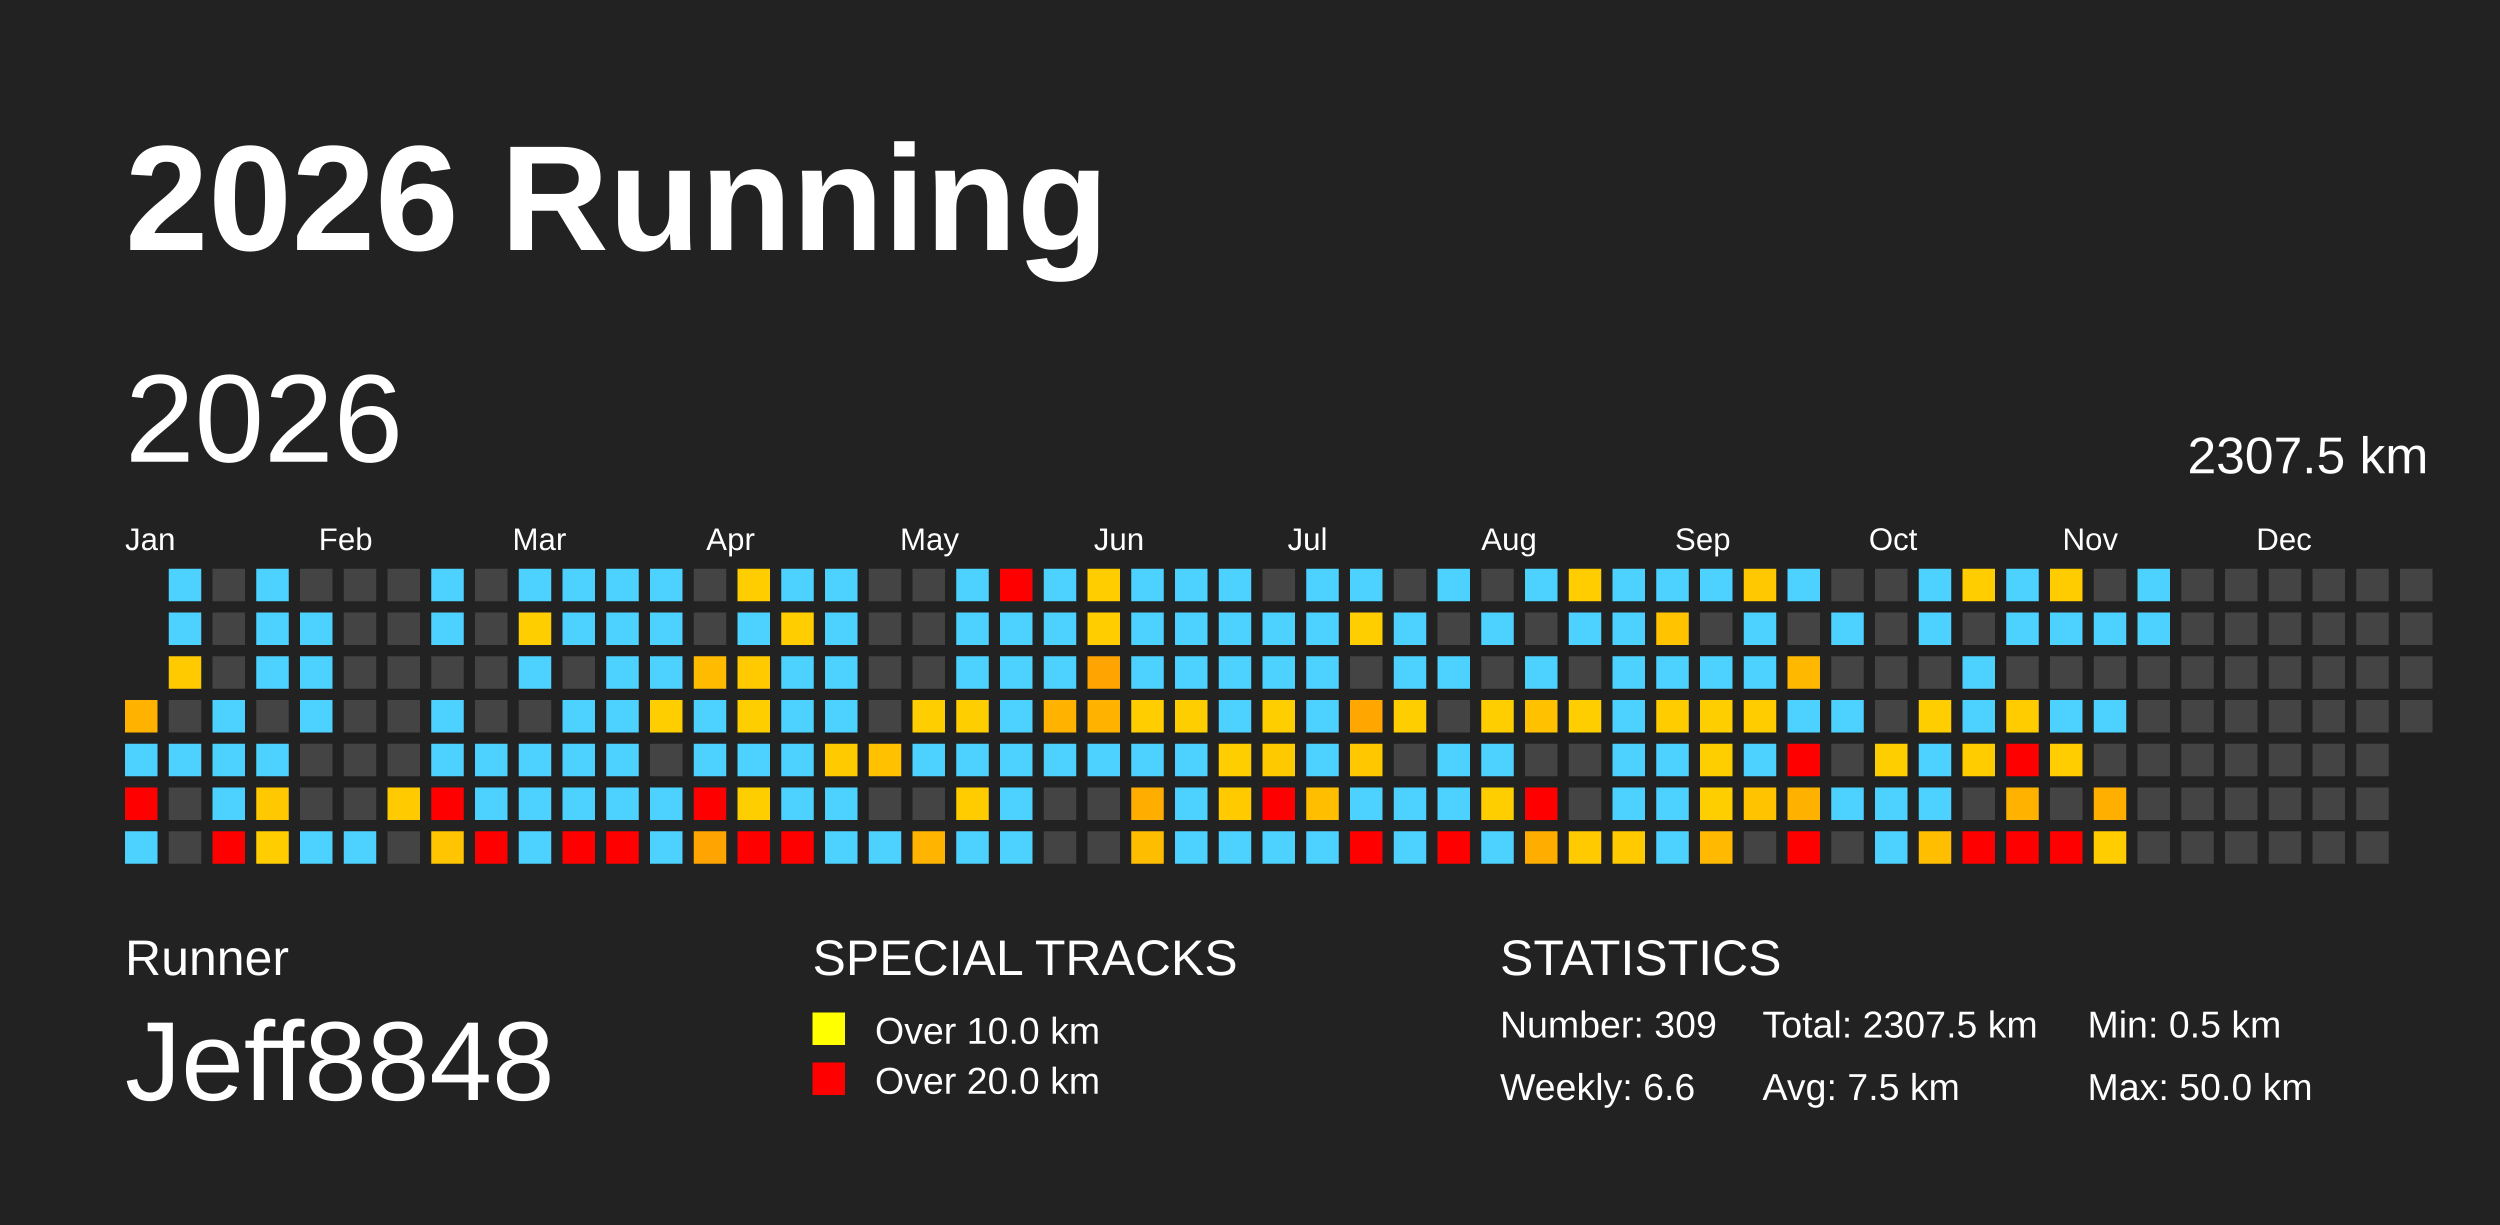
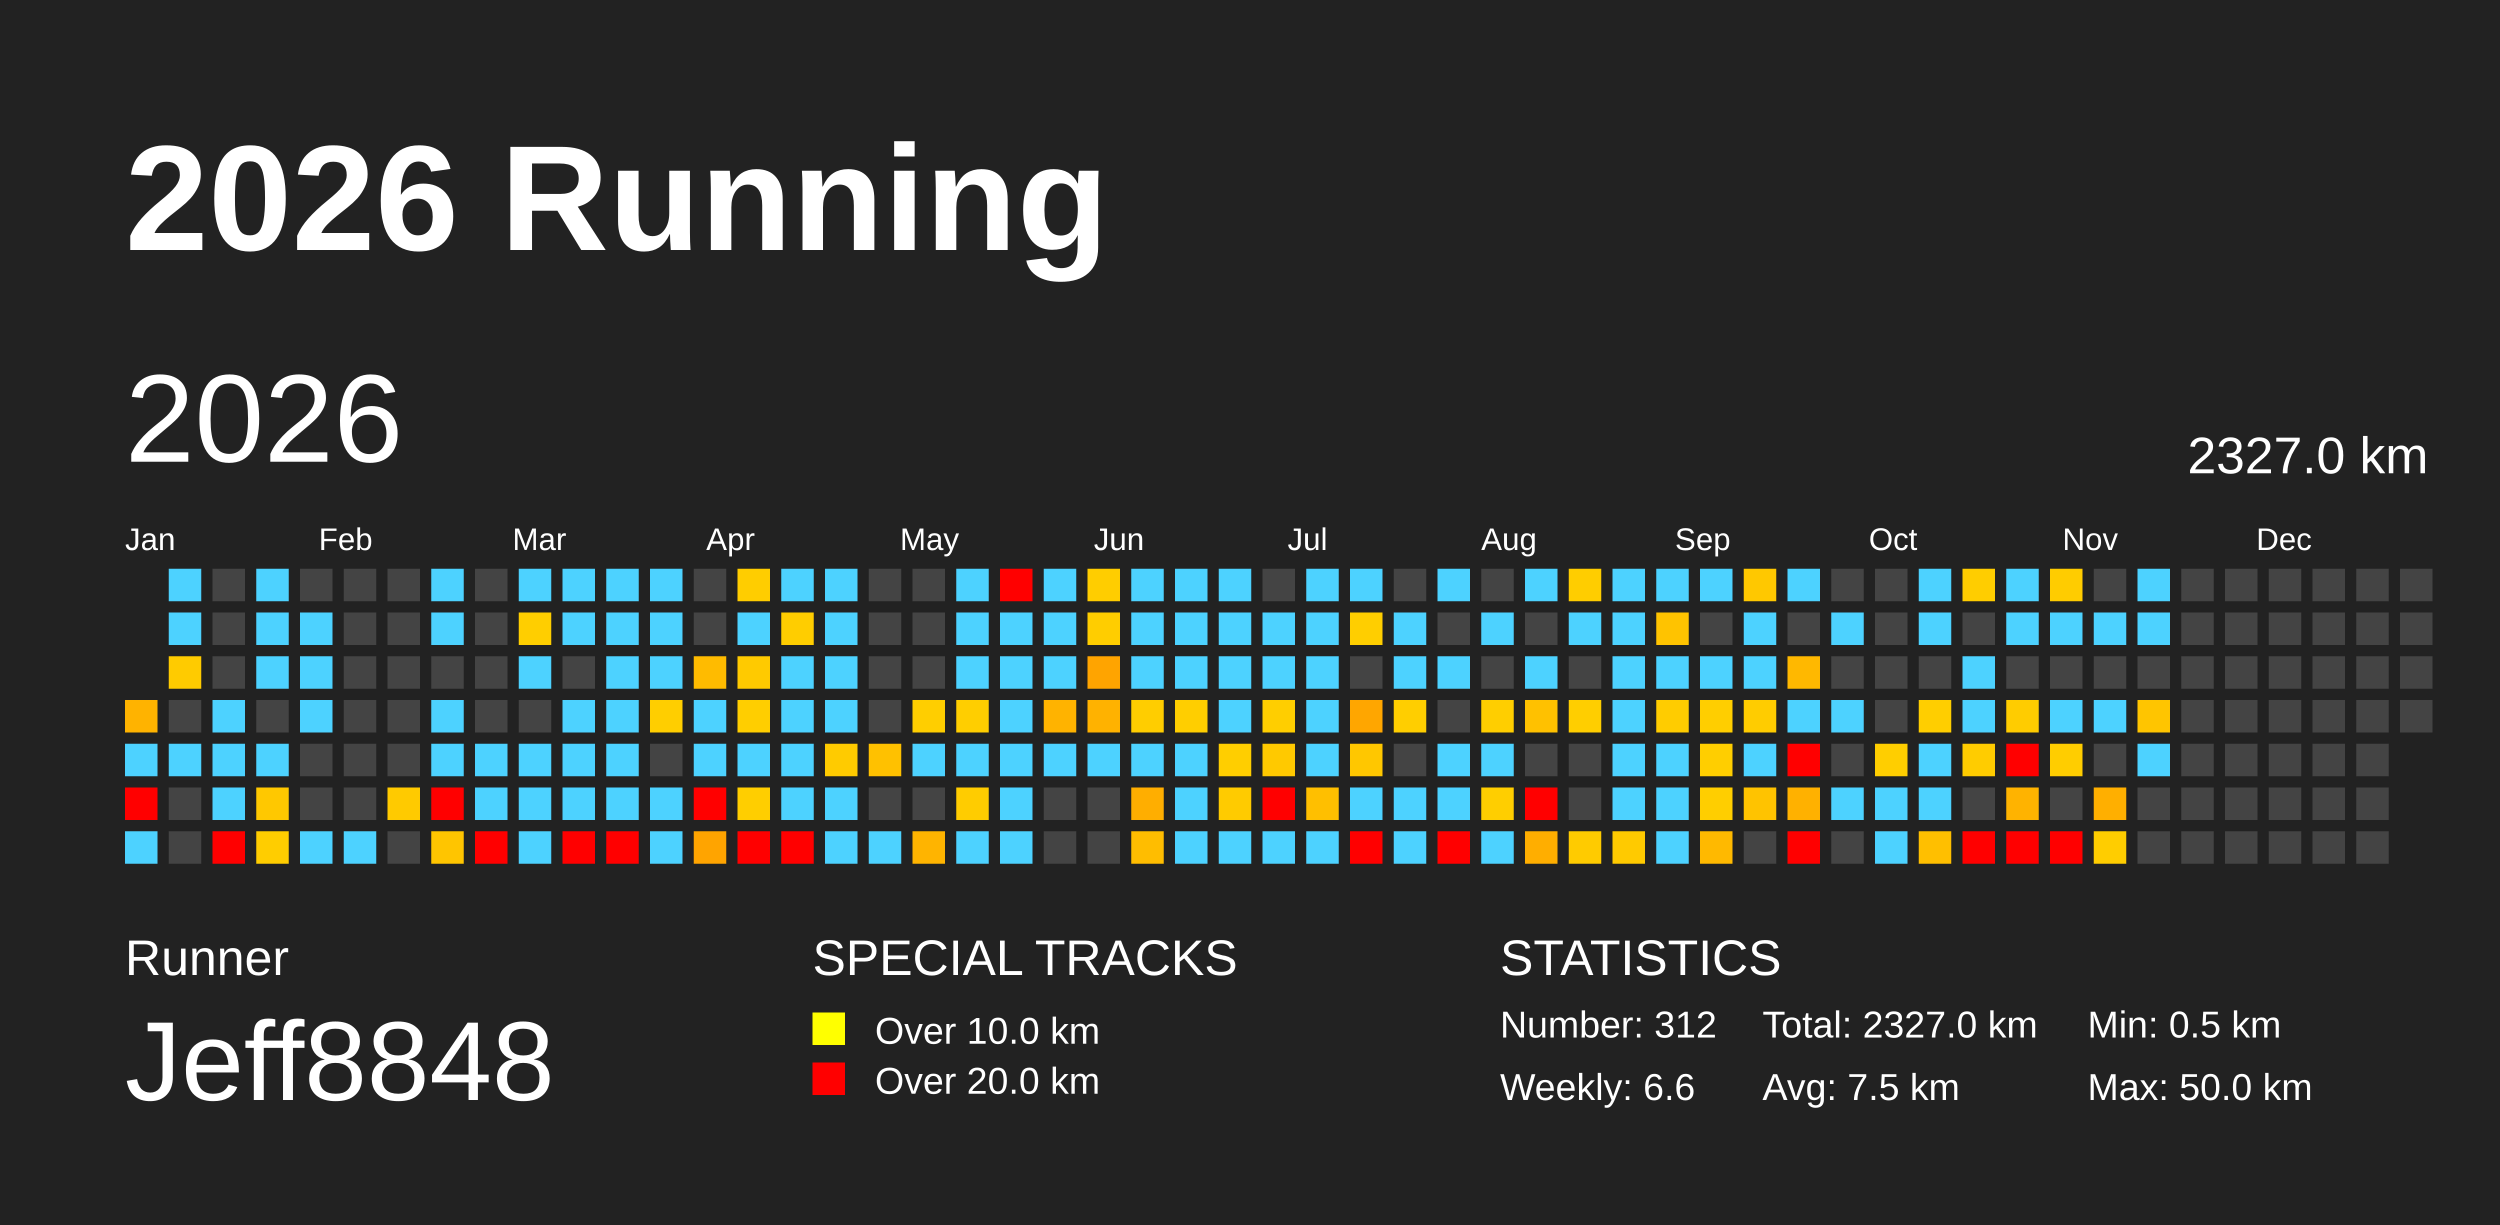
<svg xmlns="http://www.w3.org/2000/svg" baseProfile="full" height="98mm" version="1.1" viewBox="0,0,200,98" width="200mm">
  <defs />
  <rect fill="#222222" height="98" width="200" x="0" y="0" />
  <text fill="#FFFFFF" style="font-size:12px; font-family:Arial; font-weight:bold;" x="10" y="20">2026 Running</text>
  <text fill="#FFFFFF" style="font-size:4px; font-family:Arial" x="10" y="78">Runner</text>
  <text fill="#FFFFFF" style="font-size:9px; font-family:Arial" x="10" y="88">Jeff8848</text>
  <text fill="#FFFFFF" style="font-size:4px; font-family:Arial" x="65" y="78">SPECIAL TRACKS</text>
  <rect fill="yellow" height="2.6" width="2.6" x="65" y="81" />
  <text fill="#FFFFFF" style="font-size:3px; font-family:Arial" x="70" y="83.5">Over 10.0 km</text>
  <rect fill="red" height="2.6" width="2.6" x="65" y="85" />
  <text fill="#FFFFFF" style="font-size:3px; font-family:Arial" x="70" y="87.5">Over 20.0 km</text>
  <text fill="#FFFFFF" style="font-size:4px; font-family:Arial" x="120" y="78">STATISTICS</text>
-   <text fill="#FFFFFF" style="font-size:3px; font-family:Arial" x="120" y="83">Number: 309</text>
+   <text fill="#FFFFFF" style="font-size:3px; font-family:Arial" x="120" y="83">Number: 312</text>
  <text fill="#FFFFFF" style="font-size:3px; font-family:Arial" x="120" y="88">Weekly: 6.6</text>
-   <text fill="#FFFFFF" style="font-size:3px; font-family:Arial" x="141" y="83">Total: 2307.5 km</text>
+   <text fill="#FFFFFF" style="font-size:3px; font-family:Arial" x="141" y="83">Total: 2327.0 km</text>
  <text fill="#FFFFFF" style="font-size:3px; font-family:Arial" x="141" y="88">Avg: 7.5 km</text>
  <text fill="#FFFFFF" style="font-size:3px; font-family:Arial" x="167" y="83">Min: 0.5 km</text>
  <text fill="#FFFFFF" style="font-size:3px; font-family:Arial" x="167" y="88">Max: 50.0 km</text>
  <text dominant-baseline="hanging" fill="#FFFFFF" style="font-size:10.0px; font-family:Arial;" x="10" y="30">2026</text>
-   <text dominant-baseline="hanging" fill="#FFFFFF" style="font-size:4.125px; font-family:Arial;" x="175" y="35">2307.5 km</text>
+   <text dominant-baseline="hanging" fill="#FFFFFF" style="font-size:4.125px; font-family:Arial;" x="175" y="35">2327.0 km</text>
  <text fill="#FFFFFF" style="font-size:2.5px; font-family:Arial" x="10.0" y="44">Jan</text>
  <text fill="#FFFFFF" style="font-size:2.5px; font-family:Arial" x="25.5" y="44">Feb</text>
  <text fill="#FFFFFF" style="font-size:2.5px; font-family:Arial" x="41.0" y="44">Mar</text>
  <text fill="#FFFFFF" style="font-size:2.5px; font-family:Arial" x="56.5" y="44">Apr</text>
  <text fill="#FFFFFF" style="font-size:2.5px; font-family:Arial" x="72.0" y="44">May</text>
  <text fill="#FFFFFF" style="font-size:2.5px; font-family:Arial" x="87.5" y="44">Jun</text>
  <text fill="#FFFFFF" style="font-size:2.5px; font-family:Arial" x="103.0" y="44">Jul</text>
  <text fill="#FFFFFF" style="font-size:2.5px; font-family:Arial" x="118.5" y="44">Aug</text>
  <text fill="#FFFFFF" style="font-size:2.5px; font-family:Arial" x="134.0" y="44">Sep</text>
  <text fill="#FFFFFF" style="font-size:2.5px; font-family:Arial" x="149.5" y="44">Oct</text>
  <text fill="#FFFFFF" style="font-size:2.5px; font-family:Arial" x="165.0" y="44">Nov</text>
  <text fill="#FFFFFF" style="font-size:2.5px; font-family:Arial" x="180.5" y="44">Dec</text>
  <rect fill="#ffb300" height="2.6" width="2.6" x="10.0" y="56.0" />
  <rect fill="#4dd2ff" height="2.6" width="2.6" x="10.0" y="59.5" />
  <rect fill="red" height="2.6" width="2.6" x="10.0" y="63.0" />
  <rect fill="#4dd2ff" height="2.6" width="2.6" x="10.0" y="66.5" />
  <rect fill="#4dd2ff" height="2.6" width="2.6" x="13.5" y="45.5" />
  <rect fill="#4dd2ff" height="2.6" width="2.6" x="13.5" y="49.0" />
  <rect fill="#ffcb00" height="2.6" width="2.6" x="13.5" y="52.5" />
  <rect fill="#444444" height="2.6" width="2.6" x="13.5" y="56.0" />
  <rect fill="#4dd2ff" height="2.6" width="2.6" x="13.5" y="59.5" />
  <rect fill="#444444" height="2.6" width="2.6" x="13.5" y="63.0" />
  <rect fill="#444444" height="2.6" width="2.6" x="13.5" y="66.5" />
  <rect fill="#444444" height="2.6" width="2.6" x="17.0" y="45.5" />
  <rect fill="#444444" height="2.6" width="2.6" x="17.0" y="49.0" />
  <rect fill="#444444" height="2.6" width="2.6" x="17.0" y="52.5" />
  <rect fill="#4dd2ff" height="2.6" width="2.6" x="17.0" y="56.0" />
  <rect fill="#4dd2ff" height="2.6" width="2.6" x="17.0" y="59.5" />
  <rect fill="#4dd2ff" height="2.6" width="2.6" x="17.0" y="63.0" />
  <rect fill="red" height="2.6" width="2.6" x="17.0" y="66.5" />
  <rect fill="#4dd2ff" height="2.6" width="2.6" x="20.5" y="45.5" />
  <rect fill="#4dd2ff" height="2.6" width="2.6" x="20.5" y="49.0" />
  <rect fill="#4dd2ff" height="2.6" width="2.6" x="20.5" y="52.5" />
  <rect fill="#444444" height="2.6" width="2.6" x="20.5" y="56.0" />
  <rect fill="#4dd2ff" height="2.6" width="2.6" x="20.5" y="59.5" />
  <rect fill="#ffc800" height="2.6" width="2.6" x="20.5" y="63.0" />
  <rect fill="#ffcd00" height="2.6" width="2.6" x="20.5" y="66.5" />
  <rect fill="#444444" height="2.6" width="2.6" x="24.0" y="45.5" />
  <rect fill="#4dd2ff" height="2.6" width="2.6" x="24.0" y="49.0" />
  <rect fill="#4dd2ff" height="2.6" width="2.6" x="24.0" y="52.5" />
  <rect fill="#4dd2ff" height="2.6" width="2.6" x="24.0" y="56.0" />
  <rect fill="#444444" height="2.6" width="2.6" x="24.0" y="59.5" />
  <rect fill="#444444" height="2.6" width="2.6" x="24.0" y="63.0" />
  <rect fill="#4dd2ff" height="2.6" width="2.6" x="24.0" y="66.5" />
  <rect fill="#444444" height="2.6" width="2.6" x="27.5" y="45.5" />
  <rect fill="#444444" height="2.6" width="2.6" x="27.5" y="49.0" />
  <rect fill="#444444" height="2.6" width="2.6" x="27.5" y="52.5" />
  <rect fill="#444444" height="2.6" width="2.6" x="27.5" y="56.0" />
  <rect fill="#444444" height="2.6" width="2.6" x="27.5" y="59.5" />
  <rect fill="#444444" height="2.6" width="2.6" x="27.5" y="63.0" />
  <rect fill="#4dd2ff" height="2.6" width="2.6" x="27.5" y="66.5" />
  <rect fill="#444444" height="2.6" width="2.6" x="31.0" y="45.5" />
  <rect fill="#444444" height="2.6" width="2.6" x="31.0" y="49.0" />
  <rect fill="#444444" height="2.6" width="2.6" x="31.0" y="52.5" />
  <rect fill="#444444" height="2.6" width="2.6" x="31.0" y="56.0" />
  <rect fill="#444444" height="2.6" width="2.6" x="31.0" y="59.5" />
  <rect fill="#ffca00" height="2.6" width="2.6" x="31.0" y="63.0" />
  <rect fill="#444444" height="2.6" width="2.6" x="31.0" y="66.5" />
  <rect fill="#4dd2ff" height="2.6" width="2.6" x="34.5" y="45.5" />
  <rect fill="#4dd2ff" height="2.6" width="2.6" x="34.5" y="49.0" />
  <rect fill="#444444" height="2.6" width="2.6" x="34.5" y="52.5" />
  <rect fill="#4dd2ff" height="2.6" width="2.6" x="34.5" y="56.0" />
  <rect fill="#4dd2ff" height="2.6" width="2.6" x="34.5" y="59.5" />
  <rect fill="red" height="2.6" width="2.6" x="34.5" y="63.0" />
  <rect fill="#ffc500" height="2.6" width="2.6" x="34.5" y="66.5" />
  <rect fill="#444444" height="2.6" width="2.6" x="38.0" y="45.5" />
  <rect fill="#444444" height="2.6" width="2.6" x="38.0" y="49.0" />
  <rect fill="#444444" height="2.6" width="2.6" x="38.0" y="52.5" />
  <rect fill="#444444" height="2.6" width="2.6" x="38.0" y="56.0" />
  <rect fill="#4dd2ff" height="2.6" width="2.6" x="38.0" y="59.5" />
  <rect fill="#4dd2ff" height="2.6" width="2.6" x="38.0" y="63.0" />
  <rect fill="red" height="2.6" width="2.6" x="38.0" y="66.5" />
  <rect fill="#4dd2ff" height="2.6" width="2.6" x="41.5" y="45.5" />
  <rect fill="#ffce00" height="2.6" width="2.6" x="41.5" y="49.0" />
  <rect fill="#4dd2ff" height="2.6" width="2.6" x="41.5" y="52.5" />
  <rect fill="#444444" height="2.6" width="2.6" x="41.5" y="56.0" />
  <rect fill="#4dd2ff" height="2.6" width="2.6" x="41.5" y="59.5" />
  <rect fill="#4dd2ff" height="2.6" width="2.6" x="41.5" y="63.0" />
  <rect fill="#4dd2ff" height="2.6" width="2.6" x="41.5" y="66.5" />
  <rect fill="#4dd2ff" height="2.6" width="2.6" x="45.0" y="45.5" />
  <rect fill="#4dd2ff" height="2.6" width="2.6" x="45.0" y="49.0" />
  <rect fill="#444444" height="2.6" width="2.6" x="45.0" y="52.5" />
  <rect fill="#4dd2ff" height="2.6" width="2.6" x="45.0" y="56.0" />
  <rect fill="#4dd2ff" height="2.6" width="2.6" x="45.0" y="59.5" />
  <rect fill="#4dd2ff" height="2.6" width="2.6" x="45.0" y="63.0" />
  <rect fill="red" height="2.6" width="2.6" x="45.0" y="66.5" />
  <rect fill="#4dd2ff" height="2.6" width="2.6" x="48.5" y="45.5" />
  <rect fill="#4dd2ff" height="2.6" width="2.6" x="48.5" y="49.0" />
  <rect fill="#4dd2ff" height="2.6" width="2.6" x="48.5" y="52.5" />
  <rect fill="#4dd2ff" height="2.6" width="2.6" x="48.5" y="56.0" />
  <rect fill="#4dd2ff" height="2.6" width="2.6" x="48.5" y="59.5" />
  <rect fill="#4dd2ff" height="2.6" width="2.6" x="48.5" y="63.0" />
  <rect fill="red" height="2.6" width="2.6" x="48.5" y="66.5" />
  <rect fill="#4dd2ff" height="2.6" width="2.6" x="52.0" y="45.5" />
  <rect fill="#4dd2ff" height="2.6" width="2.6" x="52.0" y="49.0" />
  <rect fill="#4dd2ff" height="2.6" width="2.6" x="52.0" y="52.5" />
  <rect fill="#ffce00" height="2.6" width="2.6" x="52.0" y="56.0" />
  <rect fill="#444444" height="2.6" width="2.6" x="52.0" y="59.5" />
  <rect fill="#4dd2ff" height="2.6" width="2.6" x="52.0" y="63.0" />
  <rect fill="#4dd2ff" height="2.6" width="2.6" x="52.0" y="66.5" />
  <rect fill="#444444" height="2.6" width="2.6" x="55.5" y="45.5" />
  <rect fill="#444444" height="2.6" width="2.6" x="55.5" y="49.0" />
  <rect fill="#ffbb00" height="2.6" width="2.6" x="55.5" y="52.5" />
  <rect fill="#4dd2ff" height="2.6" width="2.6" x="55.5" y="56.0" />
  <rect fill="#4dd2ff" height="2.6" width="2.6" x="55.5" y="59.5" />
  <rect fill="red" height="2.6" width="2.6" x="55.5" y="63.0" />
  <rect fill="#ffa400" height="2.6" width="2.6" x="55.5" y="66.5" />
  <rect fill="#ffcd00" height="2.6" width="2.6" x="59.0" y="45.5" />
  <rect fill="#4dd2ff" height="2.6" width="2.6" x="59.0" y="49.0" />
  <rect fill="#ffca00" height="2.6" width="2.6" x="59.0" y="52.5" />
  <rect fill="#ffce00" height="2.6" width="2.6" x="59.0" y="56.0" />
  <rect fill="#4dd2ff" height="2.6" width="2.6" x="59.0" y="59.5" />
  <rect fill="#ffce00" height="2.6" width="2.6" x="59.0" y="63.0" />
  <rect fill="red" height="2.6" width="2.6" x="59.0" y="66.5" />
  <rect fill="#4dd2ff" height="2.6" width="2.6" x="62.5" y="45.5" />
  <rect fill="#ffcd00" height="2.6" width="2.6" x="62.5" y="49.0" />
  <rect fill="#4dd2ff" height="2.6" width="2.6" x="62.5" y="52.5" />
  <rect fill="#4dd2ff" height="2.6" width="2.6" x="62.5" y="56.0" />
  <rect fill="#4dd2ff" height="2.6" width="2.6" x="62.5" y="59.5" />
  <rect fill="#4dd2ff" height="2.6" width="2.6" x="62.5" y="63.0" />
  <rect fill="red" height="2.6" width="2.6" x="62.5" y="66.5" />
  <rect fill="#4dd2ff" height="2.6" width="2.6" x="66.0" y="45.5" />
  <rect fill="#4dd2ff" height="2.6" width="2.6" x="66.0" y="49.0" />
  <rect fill="#4dd2ff" height="2.6" width="2.6" x="66.0" y="52.5" />
  <rect fill="#4dd2ff" height="2.6" width="2.6" x="66.0" y="56.0" />
  <rect fill="#ffcb00" height="2.6" width="2.6" x="66.0" y="59.5" />
  <rect fill="#4dd2ff" height="2.6" width="2.6" x="66.0" y="63.0" />
  <rect fill="#4dd2ff" height="2.6" width="2.6" x="66.0" y="66.5" />
  <rect fill="#444444" height="2.6" width="2.6" x="69.5" y="45.5" />
  <rect fill="#444444" height="2.6" width="2.6" x="69.5" y="49.0" />
  <rect fill="#444444" height="2.6" width="2.6" x="69.5" y="52.5" />
  <rect fill="#444444" height="2.6" width="2.6" x="69.5" y="56.0" />
  <rect fill="#ffc100" height="2.6" width="2.6" x="69.5" y="59.5" />
  <rect fill="#444444" height="2.6" width="2.6" x="69.5" y="63.0" />
  <rect fill="#4dd2ff" height="2.6" width="2.6" x="69.5" y="66.5" />
  <rect fill="#444444" height="2.6" width="2.6" x="73.0" y="45.5" />
  <rect fill="#444444" height="2.6" width="2.6" x="73.0" y="49.0" />
  <rect fill="#444444" height="2.6" width="2.6" x="73.0" y="52.5" />
  <rect fill="#ffce00" height="2.6" width="2.6" x="73.0" y="56.0" />
  <rect fill="#4dd2ff" height="2.6" width="2.6" x="73.0" y="59.5" />
  <rect fill="#444444" height="2.6" width="2.6" x="73.0" y="63.0" />
  <rect fill="#ffb400" height="2.6" width="2.6" x="73.0" y="66.5" />
  <rect fill="#4dd2ff" height="2.6" width="2.6" x="76.5" y="45.5" />
  <rect fill="#4dd2ff" height="2.6" width="2.6" x="76.5" y="49.0" />
  <rect fill="#4dd2ff" height="2.6" width="2.6" x="76.5" y="52.5" />
  <rect fill="#ffce00" height="2.6" width="2.6" x="76.5" y="56.0" />
  <rect fill="#4dd2ff" height="2.6" width="2.6" x="76.5" y="59.5" />
  <rect fill="#ffcc00" height="2.6" width="2.6" x="76.5" y="63.0" />
  <rect fill="#4dd2ff" height="2.6" width="2.6" x="76.5" y="66.5" />
  <rect fill="red" height="2.6" width="2.6" x="80.0" y="45.5" />
  <rect fill="#4dd2ff" height="2.6" width="2.6" x="80.0" y="49.0" />
  <rect fill="#4dd2ff" height="2.6" width="2.6" x="80.0" y="52.5" />
  <rect fill="#4dd2ff" height="2.6" width="2.6" x="80.0" y="56.0" />
  <rect fill="#4dd2ff" height="2.6" width="2.6" x="80.0" y="59.5" />
  <rect fill="#4dd2ff" height="2.6" width="2.6" x="80.0" y="63.0" />
  <rect fill="#4dd2ff" height="2.6" width="2.6" x="80.0" y="66.5" />
  <rect fill="#4dd2ff" height="2.6" width="2.6" x="83.5" y="45.5" />
  <rect fill="#4dd2ff" height="2.6" width="2.6" x="83.5" y="49.0" />
  <rect fill="#4dd2ff" height="2.6" width="2.6" x="83.5" y="52.5" />
  <rect fill="#ffb300" height="2.6" width="2.6" x="83.5" y="56.0" />
  <rect fill="#4dd2ff" height="2.6" width="2.6" x="83.5" y="59.5" />
  <rect fill="#444444" height="2.6" width="2.6" x="83.5" y="63.0" />
  <rect fill="#444444" height="2.6" width="2.6" x="83.5" y="66.5" />
  <rect fill="#ffcd00" height="2.6" width="2.6" x="87.0" y="45.5" />
  <rect fill="#ffcd00" height="2.6" width="2.6" x="87.0" y="49.0" />
  <rect fill="#ffa400" height="2.6" width="2.6" x="87.0" y="52.5" />
  <rect fill="#ffb200" height="2.6" width="2.6" x="87.0" y="56.0" />
  <rect fill="#4dd2ff" height="2.6" width="2.6" x="87.0" y="59.5" />
  <rect fill="#444444" height="2.6" width="2.6" x="87.0" y="63.0" />
  <rect fill="#444444" height="2.6" width="2.6" x="87.0" y="66.5" />
  <rect fill="#4dd2ff" height="2.6" width="2.6" x="90.5" y="45.5" />
  <rect fill="#4dd2ff" height="2.6" width="2.6" x="90.5" y="49.0" />
  <rect fill="#4dd2ff" height="2.6" width="2.6" x="90.5" y="52.5" />
  <rect fill="#ffcd00" height="2.6" width="2.6" x="90.5" y="56.0" />
  <rect fill="#4dd2ff" height="2.6" width="2.6" x="90.5" y="59.5" />
  <rect fill="#ffae00" height="2.6" width="2.6" x="90.5" y="63.0" />
  <rect fill="#ffbd00" height="2.6" width="2.6" x="90.5" y="66.5" />
  <rect fill="#4dd2ff" height="2.6" width="2.6" x="94.0" y="45.5" />
  <rect fill="#4dd2ff" height="2.6" width="2.6" x="94.0" y="49.0" />
  <rect fill="#4dd2ff" height="2.6" width="2.6" x="94.0" y="52.5" />
  <rect fill="#ffce00" height="2.6" width="2.6" x="94.0" y="56.0" />
  <rect fill="#4dd2ff" height="2.6" width="2.6" x="94.0" y="59.5" />
  <rect fill="#4dd2ff" height="2.6" width="2.6" x="94.0" y="63.0" />
  <rect fill="#4dd2ff" height="2.6" width="2.6" x="94.0" y="66.5" />
  <rect fill="#4dd2ff" height="2.6" width="2.6" x="97.5" y="45.5" />
  <rect fill="#4dd2ff" height="2.6" width="2.6" x="97.5" y="49.0" />
  <rect fill="#4dd2ff" height="2.6" width="2.6" x="97.5" y="52.5" />
  <rect fill="#4dd2ff" height="2.6" width="2.6" x="97.5" y="56.0" />
  <rect fill="#ffce00" height="2.6" width="2.6" x="97.5" y="59.5" />
  <rect fill="#ffcb00" height="2.6" width="2.6" x="97.5" y="63.0" />
  <rect fill="#4dd2ff" height="2.6" width="2.6" x="97.5" y="66.5" />
  <rect fill="#444444" height="2.6" width="2.6" x="101.0" y="45.5" />
  <rect fill="#4dd2ff" height="2.6" width="2.6" x="101.0" y="49.0" />
  <rect fill="#4dd2ff" height="2.6" width="2.6" x="101.0" y="52.5" />
  <rect fill="#ffce00" height="2.6" width="2.6" x="101.0" y="56.0" />
  <rect fill="#ffc900" height="2.6" width="2.6" x="101.0" y="59.5" />
  <rect fill="red" height="2.6" width="2.6" x="101.0" y="63.0" />
  <rect fill="#4dd2ff" height="2.6" width="2.6" x="101.0" y="66.5" />
  <rect fill="#4dd2ff" height="2.6" width="2.6" x="104.5" y="45.5" />
  <rect fill="#4dd2ff" height="2.6" width="2.6" x="104.5" y="49.0" />
  <rect fill="#4dd2ff" height="2.6" width="2.6" x="104.5" y="52.5" />
  <rect fill="#4dd2ff" height="2.6" width="2.6" x="104.5" y="56.0" />
  <rect fill="#4dd2ff" height="2.6" width="2.6" x="104.5" y="59.5" />
  <rect fill="#ffbf00" height="2.6" width="2.6" x="104.5" y="63.0" />
  <rect fill="#4dd2ff" height="2.6" width="2.6" x="104.5" y="66.5" />
  <rect fill="#4dd2ff" height="2.6" width="2.6" x="108.0" y="45.5" />
  <rect fill="#ffce00" height="2.6" width="2.6" x="108.0" y="49.0" />
  <rect fill="#444444" height="2.6" width="2.6" x="108.0" y="52.5" />
  <rect fill="#ffa600" height="2.6" width="2.6" x="108.0" y="56.0" />
  <rect fill="#ffc700" height="2.6" width="2.6" x="108.0" y="59.5" />
  <rect fill="#4dd2ff" height="2.6" width="2.6" x="108.0" y="63.0" />
  <rect fill="red" height="2.6" width="2.6" x="108.0" y="66.5" />
  <rect fill="#444444" height="2.6" width="2.6" x="111.5" y="45.5" />
  <rect fill="#4dd2ff" height="2.6" width="2.6" x="111.5" y="49.0" />
  <rect fill="#4dd2ff" height="2.6" width="2.6" x="111.5" y="52.5" />
  <rect fill="#ffce00" height="2.6" width="2.6" x="111.5" y="56.0" />
  <rect fill="#444444" height="2.6" width="2.6" x="111.5" y="59.5" />
  <rect fill="#4dd2ff" height="2.6" width="2.6" x="111.5" y="63.0" />
  <rect fill="#4dd2ff" height="2.6" width="2.6" x="111.5" y="66.5" />
  <rect fill="#4dd2ff" height="2.6" width="2.6" x="115.0" y="45.5" />
  <rect fill="#444444" height="2.6" width="2.6" x="115.0" y="49.0" />
  <rect fill="#4dd2ff" height="2.6" width="2.6" x="115.0" y="52.5" />
  <rect fill="#444444" height="2.6" width="2.6" x="115.0" y="56.0" />
  <rect fill="#4dd2ff" height="2.6" width="2.6" x="115.0" y="59.5" />
  <rect fill="#4dd2ff" height="2.6" width="2.6" x="115.0" y="63.0" />
  <rect fill="red" height="2.6" width="2.6" x="115.0" y="66.5" />
  <rect fill="#444444" height="2.6" width="2.6" x="118.5" y="45.5" />
  <rect fill="#4dd2ff" height="2.6" width="2.6" x="118.5" y="49.0" />
  <rect fill="#444444" height="2.6" width="2.6" x="118.5" y="52.5" />
  <rect fill="#ffce00" height="2.6" width="2.6" x="118.5" y="56.0" />
  <rect fill="#4dd2ff" height="2.6" width="2.6" x="118.5" y="59.5" />
  <rect fill="#ffce00" height="2.6" width="2.6" x="118.5" y="63.0" />
  <rect fill="#4dd2ff" height="2.6" width="2.6" x="118.5" y="66.5" />
  <rect fill="#4dd2ff" height="2.6" width="2.6" x="122.0" y="45.5" />
  <rect fill="#444444" height="2.6" width="2.6" x="122.0" y="49.0" />
  <rect fill="#4dd2ff" height="2.6" width="2.6" x="122.0" y="52.5" />
  <rect fill="#ffc100" height="2.6" width="2.6" x="122.0" y="56.0" />
  <rect fill="#444444" height="2.6" width="2.6" x="122.0" y="59.5" />
  <rect fill="red" height="2.6" width="2.6" x="122.0" y="63.0" />
  <rect fill="#ffae00" height="2.6" width="2.6" x="122.0" y="66.5" />
  <rect fill="#ffcd00" height="2.6" width="2.6" x="125.5" y="45.5" />
  <rect fill="#4dd2ff" height="2.6" width="2.6" x="125.5" y="49.0" />
  <rect fill="#444444" height="2.6" width="2.6" x="125.5" y="52.5" />
  <rect fill="#ffce00" height="2.6" width="2.6" x="125.5" y="56.0" />
  <rect fill="#444444" height="2.6" width="2.6" x="125.5" y="59.5" />
  <rect fill="#444444" height="2.6" width="2.6" x="125.5" y="63.0" />
  <rect fill="#ffcb00" height="2.6" width="2.6" x="125.5" y="66.5" />
  <rect fill="#4dd2ff" height="2.6" width="2.6" x="129.0" y="45.5" />
  <rect fill="#4dd2ff" height="2.6" width="2.6" x="129.0" y="49.0" />
  <rect fill="#4dd2ff" height="2.6" width="2.6" x="129.0" y="52.5" />
  <rect fill="#4dd2ff" height="2.6" width="2.6" x="129.0" y="56.0" />
  <rect fill="#4dd2ff" height="2.6" width="2.6" x="129.0" y="59.5" />
  <rect fill="#4dd2ff" height="2.6" width="2.6" x="129.0" y="63.0" />
  <rect fill="#ffca00" height="2.6" width="2.6" x="129.0" y="66.5" />
  <rect fill="#4dd2ff" height="2.6" width="2.6" x="132.5" y="45.5" />
  <rect fill="#ffc300" height="2.6" width="2.6" x="132.5" y="49.0" />
  <rect fill="#4dd2ff" height="2.6" width="2.6" x="132.5" y="52.5" />
  <rect fill="#ffcc00" height="2.6" width="2.6" x="132.5" y="56.0" />
  <rect fill="#4dd2ff" height="2.6" width="2.6" x="132.5" y="59.5" />
  <rect fill="#4dd2ff" height="2.6" width="2.6" x="132.5" y="63.0" />
  <rect fill="#4dd2ff" height="2.6" width="2.6" x="132.5" y="66.5" />
  <rect fill="#4dd2ff" height="2.6" width="2.6" x="136.0" y="45.5" />
  <rect fill="#444444" height="2.6" width="2.6" x="136.0" y="49.0" />
  <rect fill="#4dd2ff" height="2.6" width="2.6" x="136.0" y="52.5" />
  <rect fill="#ffce00" height="2.6" width="2.6" x="136.0" y="56.0" />
  <rect fill="#ffce00" height="2.6" width="2.6" x="136.0" y="59.5" />
  <rect fill="#ffce00" height="2.6" width="2.6" x="136.0" y="63.0" />
  <rect fill="#ffb900" height="2.6" width="2.6" x="136.0" y="66.5" />
  <rect fill="#ffc800" height="2.6" width="2.6" x="139.5" y="45.5" />
  <rect fill="#4dd2ff" height="2.6" width="2.6" x="139.5" y="49.0" />
  <rect fill="#4dd2ff" height="2.6" width="2.6" x="139.5" y="52.5" />
  <rect fill="#ffcc00" height="2.6" width="2.6" x="139.5" y="56.0" />
  <rect fill="#4dd2ff" height="2.6" width="2.6" x="139.5" y="59.5" />
  <rect fill="#ffc300" height="2.6" width="2.6" x="139.5" y="63.0" />
  <rect fill="#444444" height="2.6" width="2.6" x="139.5" y="66.5" />
  <rect fill="#4dd2ff" height="2.6" width="2.6" x="143.0" y="45.5" />
  <rect fill="#444444" height="2.6" width="2.6" x="143.0" y="49.0" />
  <rect fill="#ffb800" height="2.6" width="2.6" x="143.0" y="52.5" />
  <rect fill="#4dd2ff" height="2.6" width="2.6" x="143.0" y="56.0" />
  <rect fill="red" height="2.6" width="2.6" x="143.0" y="59.5" />
  <rect fill="#ffb100" height="2.6" width="2.6" x="143.0" y="63.0" />
  <rect fill="red" height="2.6" width="2.6" x="143.0" y="66.5" />
  <rect fill="#444444" height="2.6" width="2.6" x="146.5" y="45.5" />
  <rect fill="#4dd2ff" height="2.6" width="2.6" x="146.5" y="49.0" />
  <rect fill="#444444" height="2.6" width="2.6" x="146.5" y="52.5" />
  <rect fill="#4dd2ff" height="2.6" width="2.6" x="146.5" y="56.0" />
  <rect fill="#444444" height="2.6" width="2.6" x="146.5" y="59.5" />
  <rect fill="#4dd2ff" height="2.6" width="2.6" x="146.5" y="63.0" />
  <rect fill="#444444" height="2.6" width="2.6" x="146.5" y="66.5" />
  <rect fill="#444444" height="2.6" width="2.6" x="150.0" y="45.5" />
  <rect fill="#444444" height="2.6" width="2.6" x="150.0" y="49.0" />
  <rect fill="#444444" height="2.6" width="2.6" x="150.0" y="52.5" />
  <rect fill="#444444" height="2.6" width="2.6" x="150.0" y="56.0" />
  <rect fill="#ffce00" height="2.6" width="2.6" x="150.0" y="59.5" />
  <rect fill="#4dd2ff" height="2.6" width="2.6" x="150.0" y="63.0" />
  <rect fill="#4dd2ff" height="2.6" width="2.6" x="150.0" y="66.5" />
  <rect fill="#4dd2ff" height="2.6" width="2.6" x="153.5" y="45.5" />
  <rect fill="#4dd2ff" height="2.6" width="2.6" x="153.5" y="49.0" />
  <rect fill="#444444" height="2.6" width="2.6" x="153.5" y="52.5" />
  <rect fill="#ffce00" height="2.6" width="2.6" x="153.5" y="56.0" />
  <rect fill="#4dd2ff" height="2.6" width="2.6" x="153.5" y="59.5" />
  <rect fill="#4dd2ff" height="2.6" width="2.6" x="153.5" y="63.0" />
  <rect fill="#ffbf00" height="2.6" width="2.6" x="153.5" y="66.5" />
  <rect fill="#ffcd00" height="2.6" width="2.6" x="157.0" y="45.5" />
  <rect fill="#444444" height="2.6" width="2.6" x="157.0" y="49.0" />
  <rect fill="#4dd2ff" height="2.6" width="2.6" x="157.0" y="52.5" />
  <rect fill="#4dd2ff" height="2.6" width="2.6" x="157.0" y="56.0" />
  <rect fill="#ffcc00" height="2.6" width="2.6" x="157.0" y="59.5" />
  <rect fill="#444444" height="2.6" width="2.6" x="157.0" y="63.0" />
  <rect fill="red" height="2.6" width="2.6" x="157.0" y="66.5" />
  <rect fill="#4dd2ff" height="2.6" width="2.6" x="160.5" y="45.5" />
  <rect fill="#4dd2ff" height="2.6" width="2.6" x="160.5" y="49.0" />
  <rect fill="#444444" height="2.6" width="2.6" x="160.5" y="52.5" />
  <rect fill="#ffcc00" height="2.6" width="2.6" x="160.5" y="56.0" />
  <rect fill="red" height="2.6" width="2.6" x="160.5" y="59.5" />
  <rect fill="#ffb300" height="2.6" width="2.6" x="160.5" y="63.0" />
  <rect fill="red" height="2.6" width="2.6" x="160.5" y="66.5" />
  <rect fill="#ffcc00" height="2.6" width="2.6" x="164.0" y="45.5" />
  <rect fill="#4dd2ff" height="2.6" width="2.6" x="164.0" y="49.0" />
  <rect fill="#444444" height="2.6" width="2.6" x="164.0" y="52.5" />
  <rect fill="#4dd2ff" height="2.6" width="2.6" x="164.0" y="56.0" />
  <rect fill="#ffcd00" height="2.6" width="2.6" x="164.0" y="59.5" />
  <rect fill="#444444" height="2.6" width="2.6" x="164.0" y="63.0" />
  <rect fill="red" height="2.6" width="2.6" x="164.0" y="66.5" />
  <rect fill="#444444" height="2.6" width="2.6" x="167.5" y="45.5" />
  <rect fill="#4dd2ff" height="2.6" width="2.6" x="167.5" y="49.0" />
  <rect fill="#444444" height="2.6" width="2.6" x="167.5" y="52.5" />
  <rect fill="#4dd2ff" height="2.6" width="2.6" x="167.5" y="56.0" />
  <rect fill="#444444" height="2.6" width="2.6" x="167.5" y="59.5" />
  <rect fill="#ffaf00" height="2.6" width="2.6" x="167.5" y="63.0" />
  <rect fill="#ffcd00" height="2.6" width="2.6" x="167.5" y="66.5" />
  <rect fill="#4dd2ff" height="2.6" width="2.6" x="171.0" y="45.5" />
  <rect fill="#4dd2ff" height="2.6" width="2.6" x="171.0" y="49.0" />
  <rect fill="#444444" height="2.6" width="2.6" x="171.0" y="52.5" />
-   <rect fill="#444444" height="2.6" width="2.6" x="171.0" y="56.0" />
-   <rect fill="#444444" height="2.6" width="2.6" x="171.0" y="59.5" />
+   <rect fill="#ffc500" height="2.6" width="2.6" x="171.0" y="56.0" />
+   <rect fill="#4dd2ff" height="2.6" width="2.6" x="171.0" y="59.5" />
  <rect fill="#444444" height="2.6" width="2.6" x="171.0" y="63.0" />
  <rect fill="#444444" height="2.6" width="2.6" x="171.0" y="66.5" />
  <rect fill="#444444" height="2.6" width="2.6" x="174.5" y="45.5" />
  <rect fill="#444444" height="2.6" width="2.6" x="174.5" y="49.0" />
  <rect fill="#444444" height="2.6" width="2.6" x="174.5" y="52.5" />
  <rect fill="#444444" height="2.6" width="2.6" x="174.5" y="56.0" />
  <rect fill="#444444" height="2.6" width="2.6" x="174.5" y="59.5" />
  <rect fill="#444444" height="2.6" width="2.6" x="174.5" y="63.0" />
  <rect fill="#444444" height="2.6" width="2.6" x="174.5" y="66.5" />
  <rect fill="#444444" height="2.6" width="2.6" x="178.0" y="45.5" />
  <rect fill="#444444" height="2.6" width="2.6" x="178.0" y="49.0" />
  <rect fill="#444444" height="2.6" width="2.6" x="178.0" y="52.5" />
  <rect fill="#444444" height="2.6" width="2.6" x="178.0" y="56.0" />
  <rect fill="#444444" height="2.6" width="2.6" x="178.0" y="59.5" />
  <rect fill="#444444" height="2.6" width="2.6" x="178.0" y="63.0" />
  <rect fill="#444444" height="2.6" width="2.6" x="178.0" y="66.5" />
  <rect fill="#444444" height="2.6" width="2.6" x="181.5" y="45.5" />
  <rect fill="#444444" height="2.6" width="2.6" x="181.5" y="49.0" />
  <rect fill="#444444" height="2.6" width="2.6" x="181.5" y="52.5" />
  <rect fill="#444444" height="2.6" width="2.6" x="181.5" y="56.0" />
  <rect fill="#444444" height="2.6" width="2.6" x="181.5" y="59.5" />
  <rect fill="#444444" height="2.6" width="2.6" x="181.5" y="63.0" />
  <rect fill="#444444" height="2.6" width="2.6" x="181.5" y="66.5" />
  <rect fill="#444444" height="2.6" width="2.6" x="185.0" y="45.5" />
  <rect fill="#444444" height="2.6" width="2.6" x="185.0" y="49.0" />
  <rect fill="#444444" height="2.6" width="2.6" x="185.0" y="52.5" />
  <rect fill="#444444" height="2.6" width="2.6" x="185.0" y="56.0" />
  <rect fill="#444444" height="2.6" width="2.6" x="185.0" y="59.5" />
  <rect fill="#444444" height="2.6" width="2.6" x="185.0" y="63.0" />
  <rect fill="#444444" height="2.6" width="2.6" x="185.0" y="66.5" />
  <rect fill="#444444" height="2.6" width="2.6" x="188.5" y="45.5" />
  <rect fill="#444444" height="2.6" width="2.6" x="188.5" y="49.0" />
  <rect fill="#444444" height="2.6" width="2.6" x="188.5" y="52.5" />
  <rect fill="#444444" height="2.6" width="2.6" x="188.5" y="56.0" />
  <rect fill="#444444" height="2.6" width="2.6" x="188.5" y="59.5" />
  <rect fill="#444444" height="2.6" width="2.6" x="188.5" y="63.0" />
  <rect fill="#444444" height="2.6" width="2.6" x="188.5" y="66.5" />
  <rect fill="#444444" height="2.6" width="2.6" x="192.0" y="45.5" />
  <rect fill="#444444" height="2.6" width="2.6" x="192.0" y="49.0" />
  <rect fill="#444444" height="2.6" width="2.6" x="192.0" y="52.5" />
  <rect fill="#444444" height="2.6" width="2.6" x="192.0" y="56.0" />
</svg>
